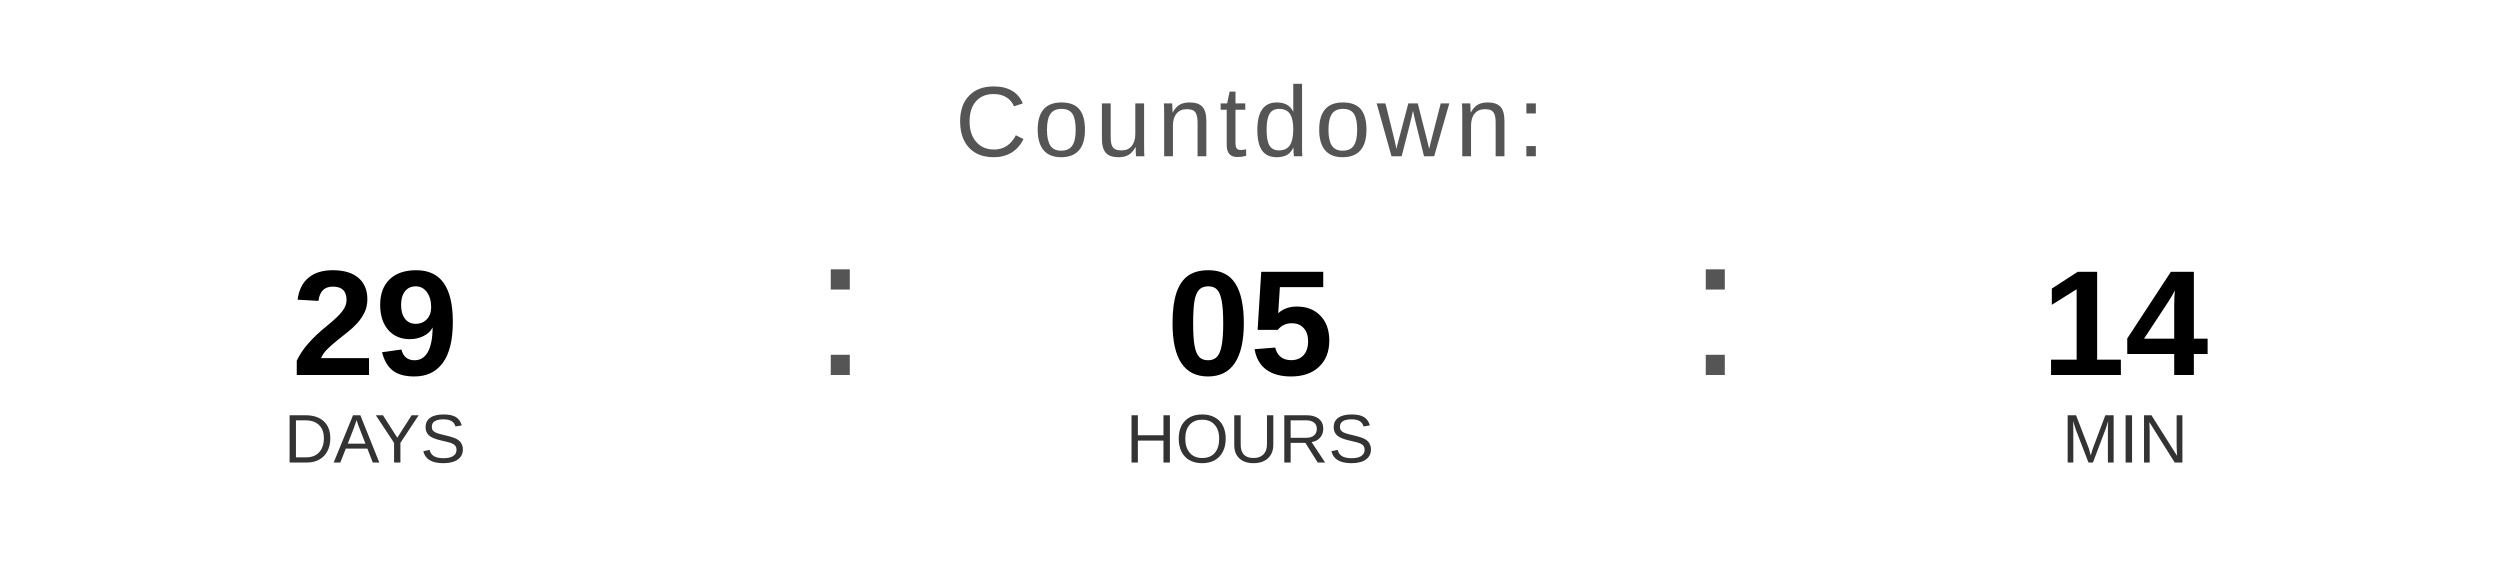
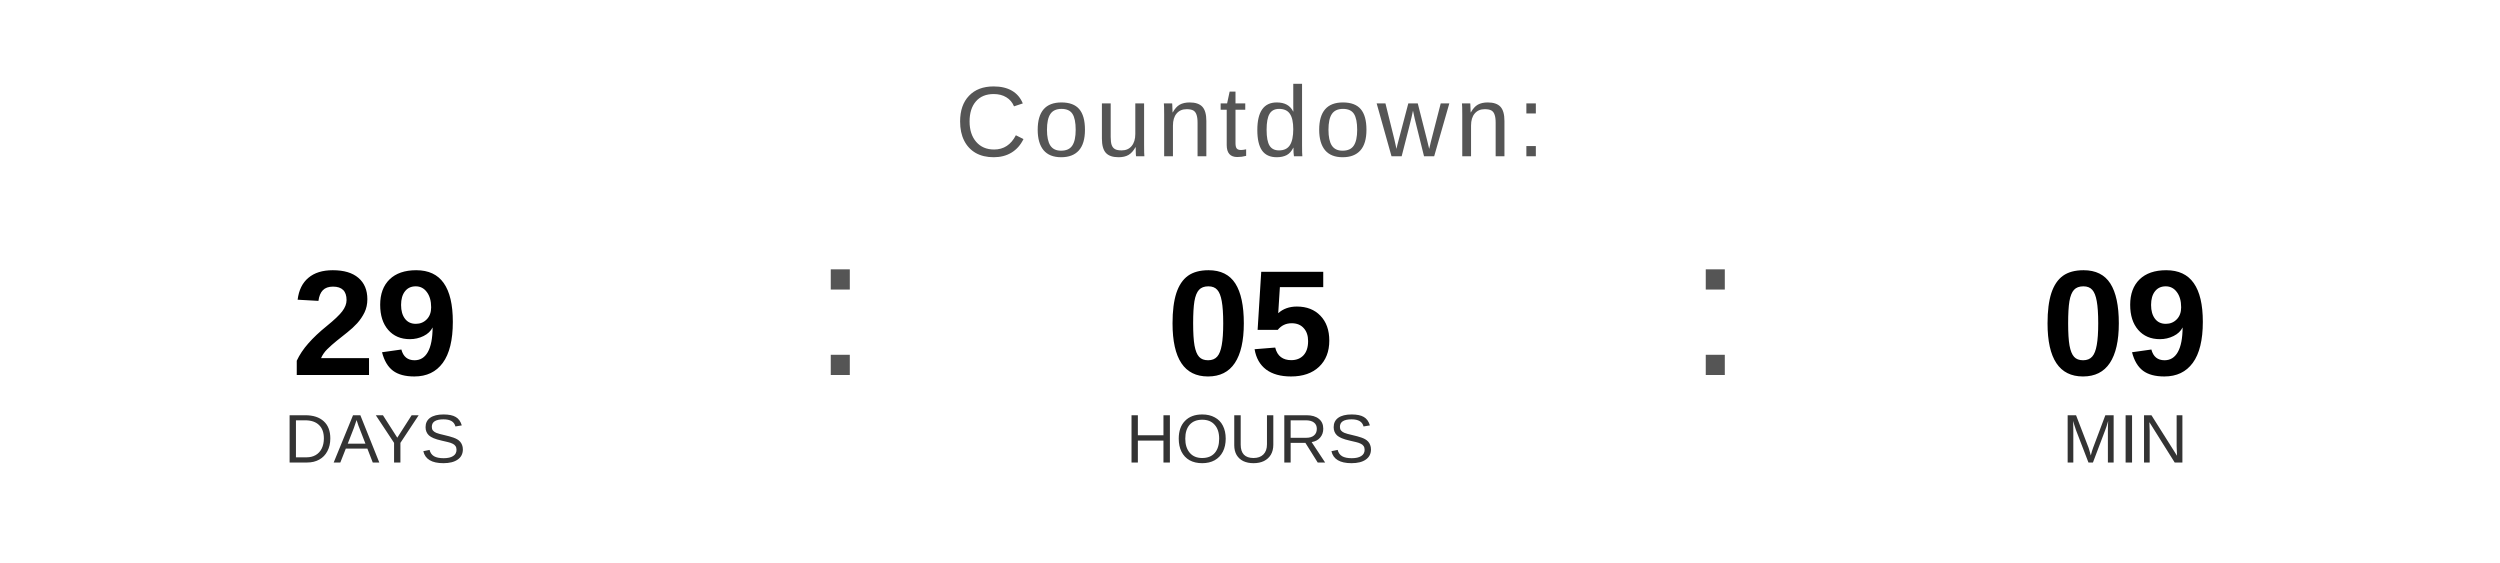
<svg xmlns="http://www.w3.org/2000/svg" width="400" height="90" viewBox="0 0 400 90">
  <text x="200" y="25" font-family="Arial, Helvetica, sans-serif" font-size="16" fill="#555555" text-anchor="middle" letter-spacing="1">
    Countdown:
  </text>
  <text x="60" y="60" font-family="Arial, Helvetica, sans-serif" font-size="24" font-weight="bold" fill="#000000" text-anchor="middle">29</text>
  <text x="60" y="74" font-family="Arial, Helvetica, sans-serif" font-size="11" fill="#333333" text-anchor="middle">DAYS</text>
  <text x="130" y="60" font-family="Arial, sans-serif" font-size="32" fill="#555555">:</text>
  <text x="200" y="60" font-family="Arial, Helvetica, sans-serif" font-size="24" font-weight="bold" fill="#000000" text-anchor="middle">05</text>
  <text x="200" y="74" font-family="Arial, Helvetica, sans-serif" font-size="11" fill="#333333" text-anchor="middle">HOURS</text>
  <text x="270" y="60" font-family="Arial, sans-serif" font-size="32" fill="#555555">:</text>
-   <text x="340" y="60" font-family="Arial, Helvetica, sans-serif" font-size="24" font-weight="bold" fill="#000000" text-anchor="middle">14</text>
+   <text x="340" y="60" font-family="Arial, Helvetica, sans-serif" font-size="24" font-weight="bold" fill="#000000" text-anchor="middle">09</text>
  <text x="340" y="74" font-family="Arial, Helvetica, sans-serif" font-size="11" fill="#333333" text-anchor="middle">MIN</text>
</svg>
